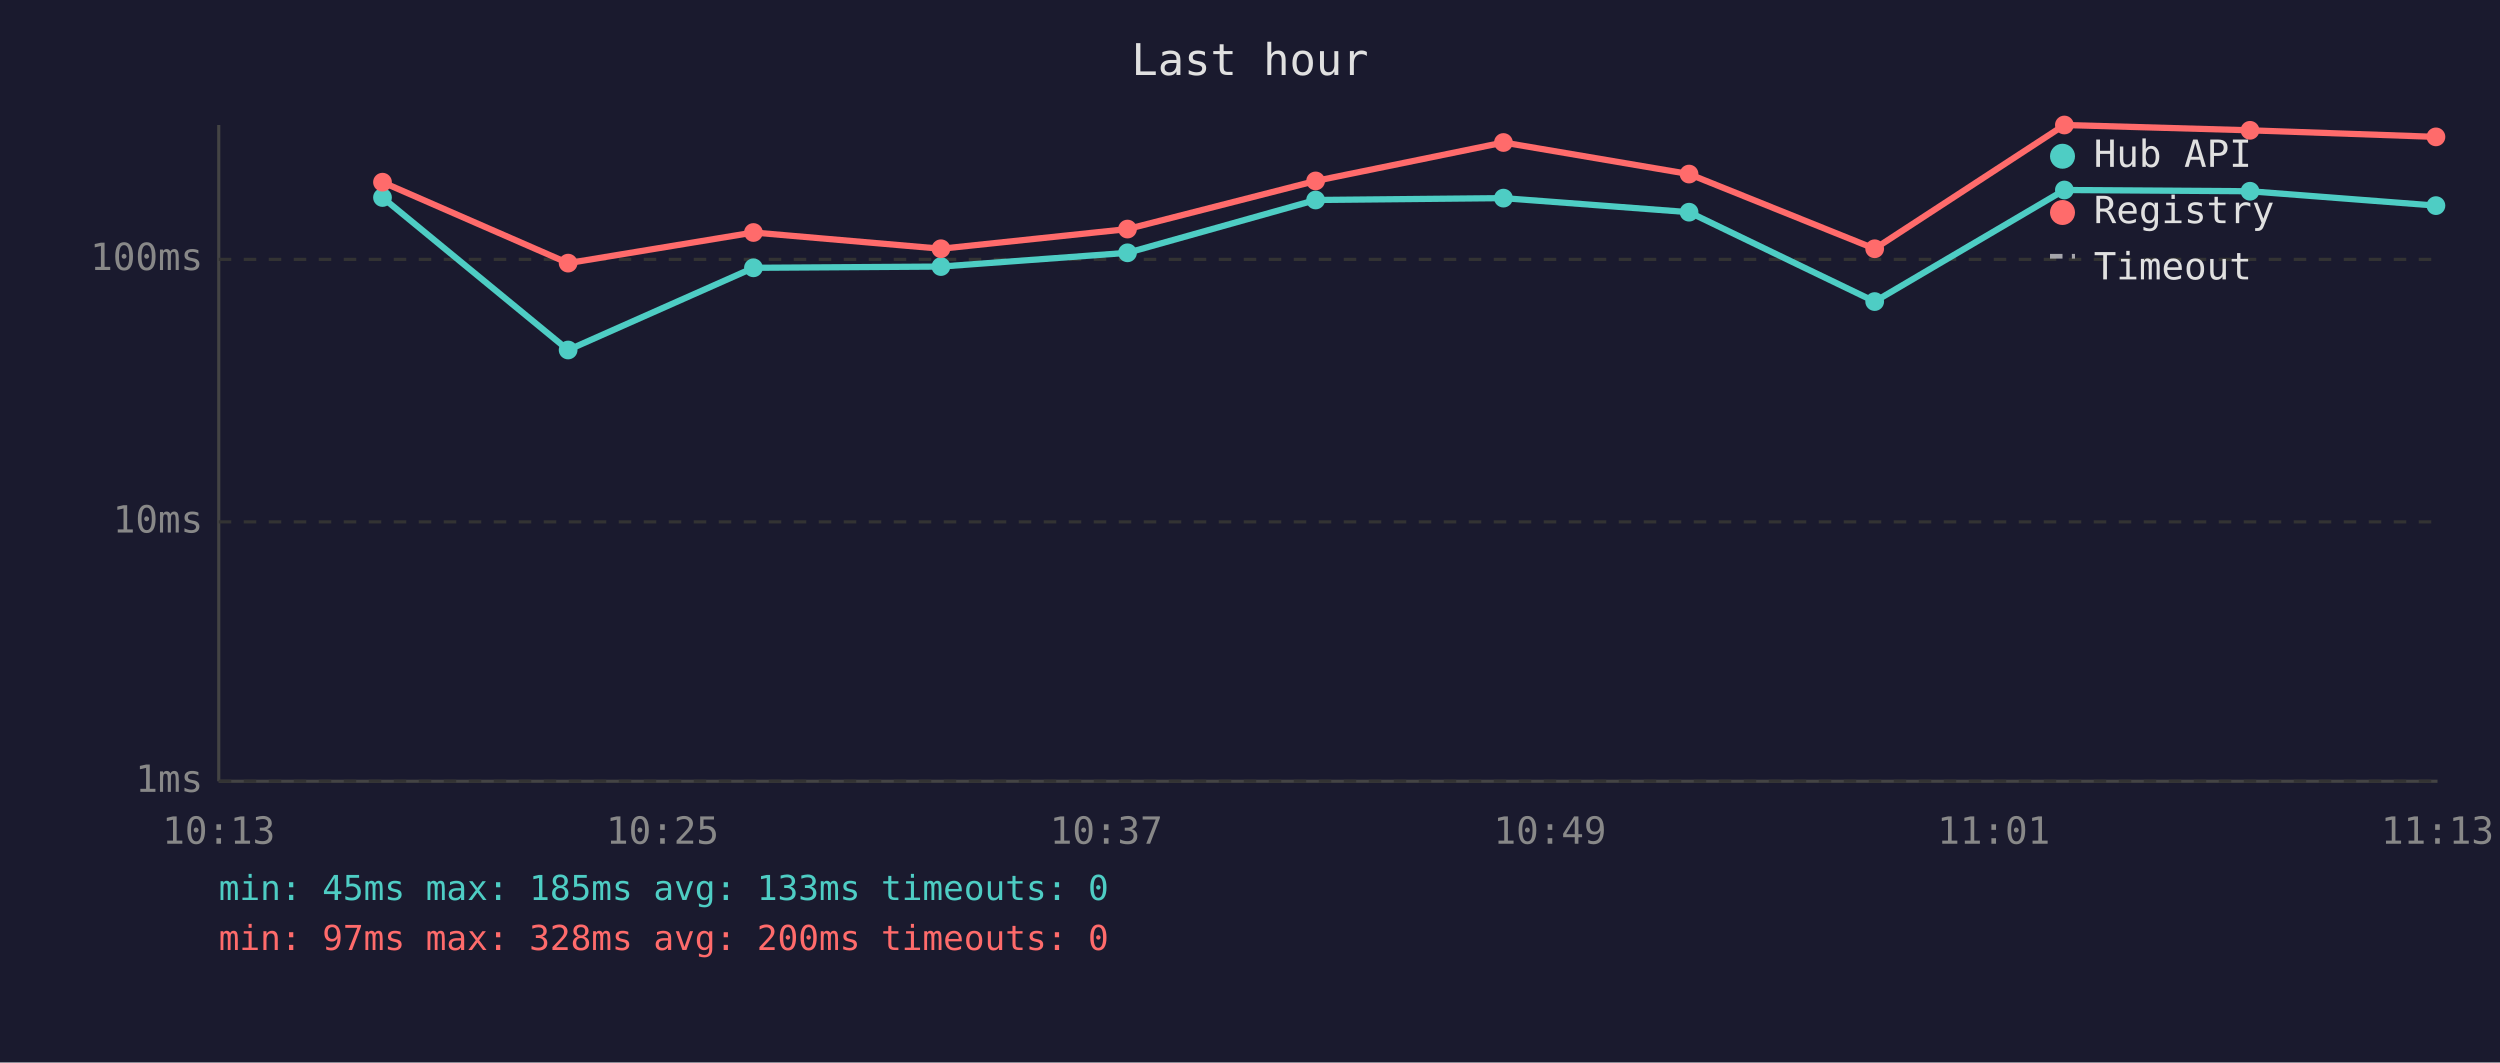
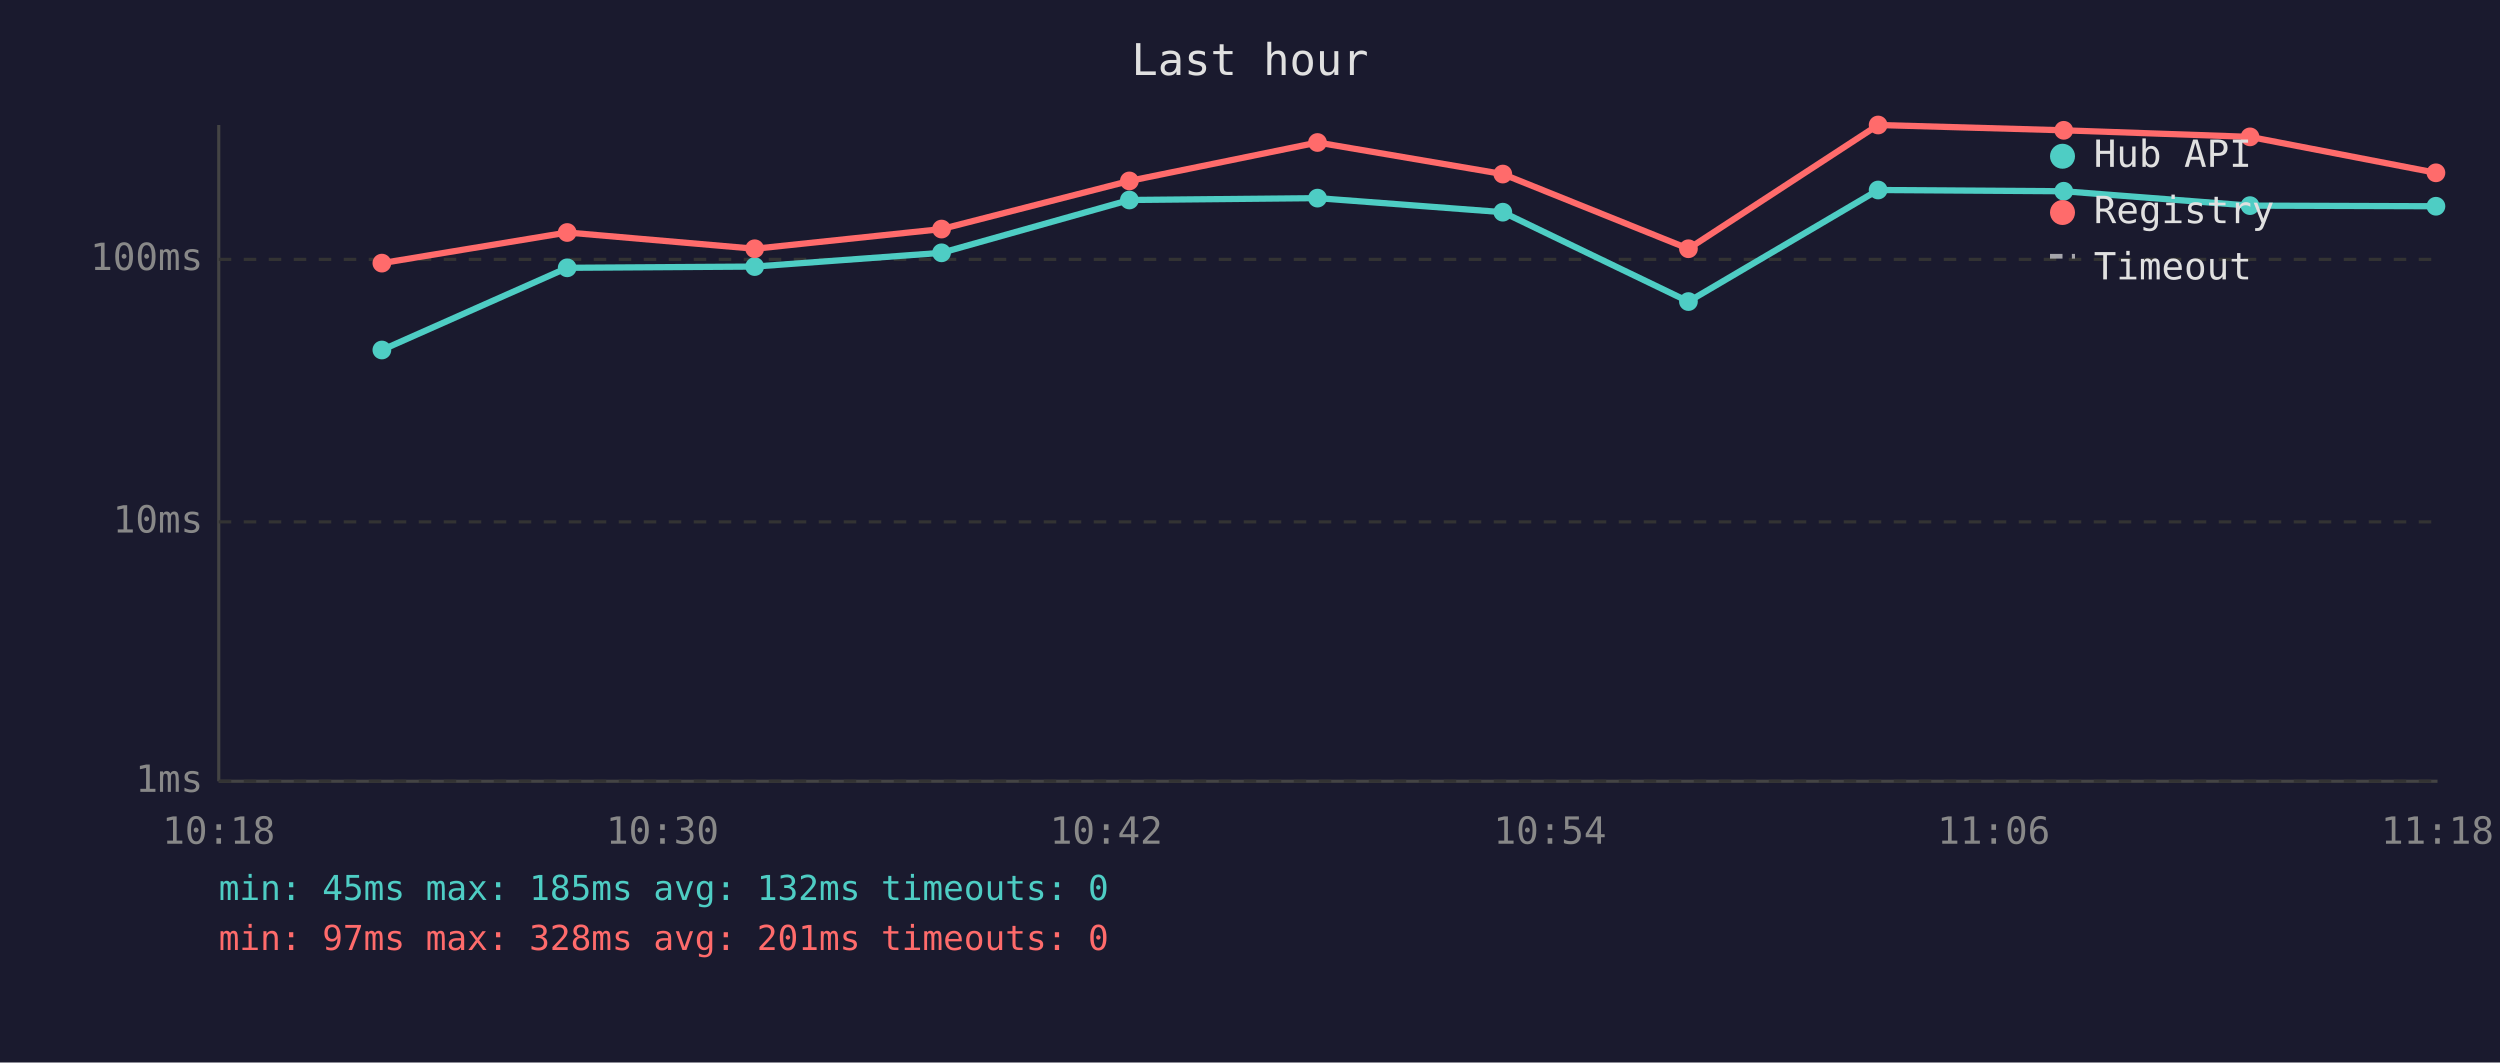
<svg xmlns="http://www.w3.org/2000/svg" viewBox="0 0 800 340" font-family="monospace" font-size="12">
  <rect width="800" height="340" fill="#1a1a2e" />
  <text x="400" y="24" fill="#e0e0e0" font-size="14" text-anchor="middle">Last hour</text>
  <line x1="70" y1="40" x2="70" y2="250" stroke="#444" stroke-width="1" />
  <line x1="70" y1="250" x2="780" y2="250" stroke="#444" stroke-width="1" />
  <line x1="70" y1="250" x2="780" y2="250" stroke="#333" stroke-width="1" stroke-dasharray="4" />
  <text x="65" y="250" fill="#888" text-anchor="end" dominant-baseline="middle">1ms</text>
  <line x1="70" y1="167" x2="780" y2="167" stroke="#333" stroke-width="1" stroke-dasharray="4" />
  <text x="65" y="167" fill="#888" text-anchor="end" dominant-baseline="middle">10ms</text>
  <line x1="70" y1="83" x2="780" y2="83" stroke="#333" stroke-width="1" stroke-dasharray="4" />
  <text x="65" y="83" fill="#888" text-anchor="end" dominant-baseline="middle">100ms</text>
-   <text x="70" y="270" fill="#888" text-anchor="middle">10:13</text>
-   <text x="212" y="270" fill="#888" text-anchor="middle">10:25</text>
-   <text x="354" y="270" fill="#888" text-anchor="middle">10:37</text>
-   <text x="496" y="270" fill="#888" text-anchor="middle">10:49</text>
-   <text x="638" y="270" fill="#888" text-anchor="middle">11:01</text>
-   <text x="780" y="270" fill="#888" text-anchor="middle">11:13</text>
-   <polyline points="122.4,63.2 181.8,112.0 241.1,85.7 301.1,85.3 360.8,80.9 421.0,64.0 481.1,63.4 540.5,67.9 599.9,96.5 660.6,60.8 720.0,61.2 779.5,65.8" fill="none" stroke="#4ecdc4" stroke-width="2" opacity="1" />
-   <circle cx="122.4" cy="63.2" r="3" fill="#4ecdc4" />
-   <circle cx="181.8" cy="112.0" r="3" fill="#4ecdc4" />
-   <circle cx="241.1" cy="85.7" r="3" fill="#4ecdc4" />
-   <circle cx="301.1" cy="85.3" r="3" fill="#4ecdc4" />
-   <circle cx="360.8" cy="80.9" r="3" fill="#4ecdc4" />
-   <circle cx="421.0" cy="64.0" r="3" fill="#4ecdc4" />
-   <circle cx="481.1" cy="63.4" r="3" fill="#4ecdc4" />
-   <circle cx="540.5" cy="67.9" r="3" fill="#4ecdc4" />
-   <circle cx="599.9" cy="96.5" r="3" fill="#4ecdc4" />
-   <circle cx="660.6" cy="60.8" r="3" fill="#4ecdc4" />
-   <circle cx="720.0" cy="61.2" r="3" fill="#4ecdc4" />
-   <circle cx="779.5" cy="65.8" r="3" fill="#4ecdc4" />
-   <polyline points="122.4,58.3 181.8,84.2 241.1,74.4 301.1,79.6 360.8,73.3 421.0,57.9 481.1,45.6 540.5,55.7 599.9,79.6 660.6,40.0 720.0,41.7 779.5,43.8" fill="none" stroke="#ff6b6b" stroke-width="2" opacity="1" />
-   <circle cx="122.4" cy="58.3" r="3" fill="#ff6b6b" />
-   <circle cx="181.8" cy="84.2" r="3" fill="#ff6b6b" />
-   <circle cx="241.1" cy="74.4" r="3" fill="#ff6b6b" />
-   <circle cx="301.1" cy="79.6" r="3" fill="#ff6b6b" />
-   <circle cx="360.8" cy="73.3" r="3" fill="#ff6b6b" />
-   <circle cx="421.0" cy="57.9" r="3" fill="#ff6b6b" />
-   <circle cx="481.1" cy="45.6" r="3" fill="#ff6b6b" />
-   <circle cx="540.5" cy="55.7" r="3" fill="#ff6b6b" />
-   <circle cx="599.9" cy="79.6" r="3" fill="#ff6b6b" />
-   <circle cx="660.6" cy="40.0" r="3" fill="#ff6b6b" />
-   <circle cx="720.0" cy="41.7" r="3" fill="#ff6b6b" />
-   <circle cx="779.5" cy="43.8" r="3" fill="#ff6b6b" />
+   <text x="70" y="270" fill="#888" text-anchor="middle">10:18</text>
+   <text x="212" y="270" fill="#888" text-anchor="middle">10:30</text>
+   <text x="354" y="270" fill="#888" text-anchor="middle">10:42</text>
+   <text x="496" y="270" fill="#888" text-anchor="middle">10:54</text>
+   <text x="638" y="270" fill="#888" text-anchor="middle">11:06</text>
+   <text x="780" y="270" fill="#888" text-anchor="middle">11:18</text>
+   <polyline points="122.2,112.0 181.5,85.7 241.5,85.3 301.3,80.9 361.4,64.0 421.6,63.4 480.9,67.9 540.3,96.5 601.0,60.8 660.4,61.2 720.0,65.8 779.5,66.0" fill="none" stroke="#4ecdc4" stroke-width="2" opacity="1" />
+   <circle cx="122.2" cy="112.0" r="3" fill="#4ecdc4" />
+   <circle cx="181.5" cy="85.7" r="3" fill="#4ecdc4" />
+   <circle cx="241.5" cy="85.3" r="3" fill="#4ecdc4" />
+   <circle cx="301.3" cy="80.9" r="3" fill="#4ecdc4" />
+   <circle cx="361.4" cy="64.0" r="3" fill="#4ecdc4" />
+   <circle cx="421.6" cy="63.4" r="3" fill="#4ecdc4" />
+   <circle cx="480.9" cy="67.9" r="3" fill="#4ecdc4" />
+   <circle cx="540.3" cy="96.5" r="3" fill="#4ecdc4" />
+   <circle cx="601.0" cy="60.8" r="3" fill="#4ecdc4" />
+   <circle cx="660.4" cy="61.2" r="3" fill="#4ecdc4" />
+   <circle cx="720.0" cy="65.8" r="3" fill="#4ecdc4" />
+   <circle cx="779.5" cy="66.0" r="3" fill="#4ecdc4" />
+   <polyline points="122.2,84.2 181.5,74.4 241.5,79.6 301.3,73.3 361.4,57.9 421.6,45.6 480.9,55.7 540.3,79.6 601.0,40.0 660.4,41.7 720.0,43.8 779.5,55.3" fill="none" stroke="#ff6b6b" stroke-width="2" opacity="1" />
+   <circle cx="122.2" cy="84.2" r="3" fill="#ff6b6b" />
+   <circle cx="181.5" cy="74.4" r="3" fill="#ff6b6b" />
+   <circle cx="241.5" cy="79.6" r="3" fill="#ff6b6b" />
+   <circle cx="301.3" cy="73.3" r="3" fill="#ff6b6b" />
+   <circle cx="361.4" cy="57.9" r="3" fill="#ff6b6b" />
+   <circle cx="421.6" cy="45.6" r="3" fill="#ff6b6b" />
+   <circle cx="480.9" cy="55.7" r="3" fill="#ff6b6b" />
+   <circle cx="540.3" cy="79.6" r="3" fill="#ff6b6b" />
+   <circle cx="601.0" cy="40.0" r="3" fill="#ff6b6b" />
+   <circle cx="660.4" cy="41.7" r="3" fill="#ff6b6b" />
+   <circle cx="720.0" cy="43.8" r="3" fill="#ff6b6b" />
+   <circle cx="779.5" cy="55.3" r="3" fill="#ff6b6b" />
  <circle cx="660" cy="50" r="4" fill="#4ecdc4" />
  <text x="670" y="50" fill="#e0e0e0" dominant-baseline="middle">Hub API</text>
  <circle cx="660" cy="68" r="4" fill="#ff6b6b" />
  <text x="670" y="68" fill="#e0e0e0" dominant-baseline="middle">Registry</text>
  <line x1="656" y1="82" x2="664" y2="82" stroke="#e0e0e0" stroke-width="1.5" stroke-dasharray="4,3" opacity="0.7" />
  <text x="670" y="86" fill="#e0e0e0" dominant-baseline="middle">Timeout</text>
-   <text x="70" y="288" fill="#4ecdc4" font-size="11">min: 45ms  max: 185ms  avg: 133ms  timeouts: 0</text>
-   <text x="70" y="304" fill="#ff6b6b" font-size="11">min: 97ms  max: 328ms  avg: 200ms  timeouts: 0</text>
+   <text x="70" y="288" fill="#4ecdc4" font-size="11">min: 45ms  max: 185ms  avg: 132ms  timeouts: 0</text>
+   <text x="70" y="304" fill="#ff6b6b" font-size="11">min: 97ms  max: 328ms  avg: 201ms  timeouts: 0</text>
</svg>
